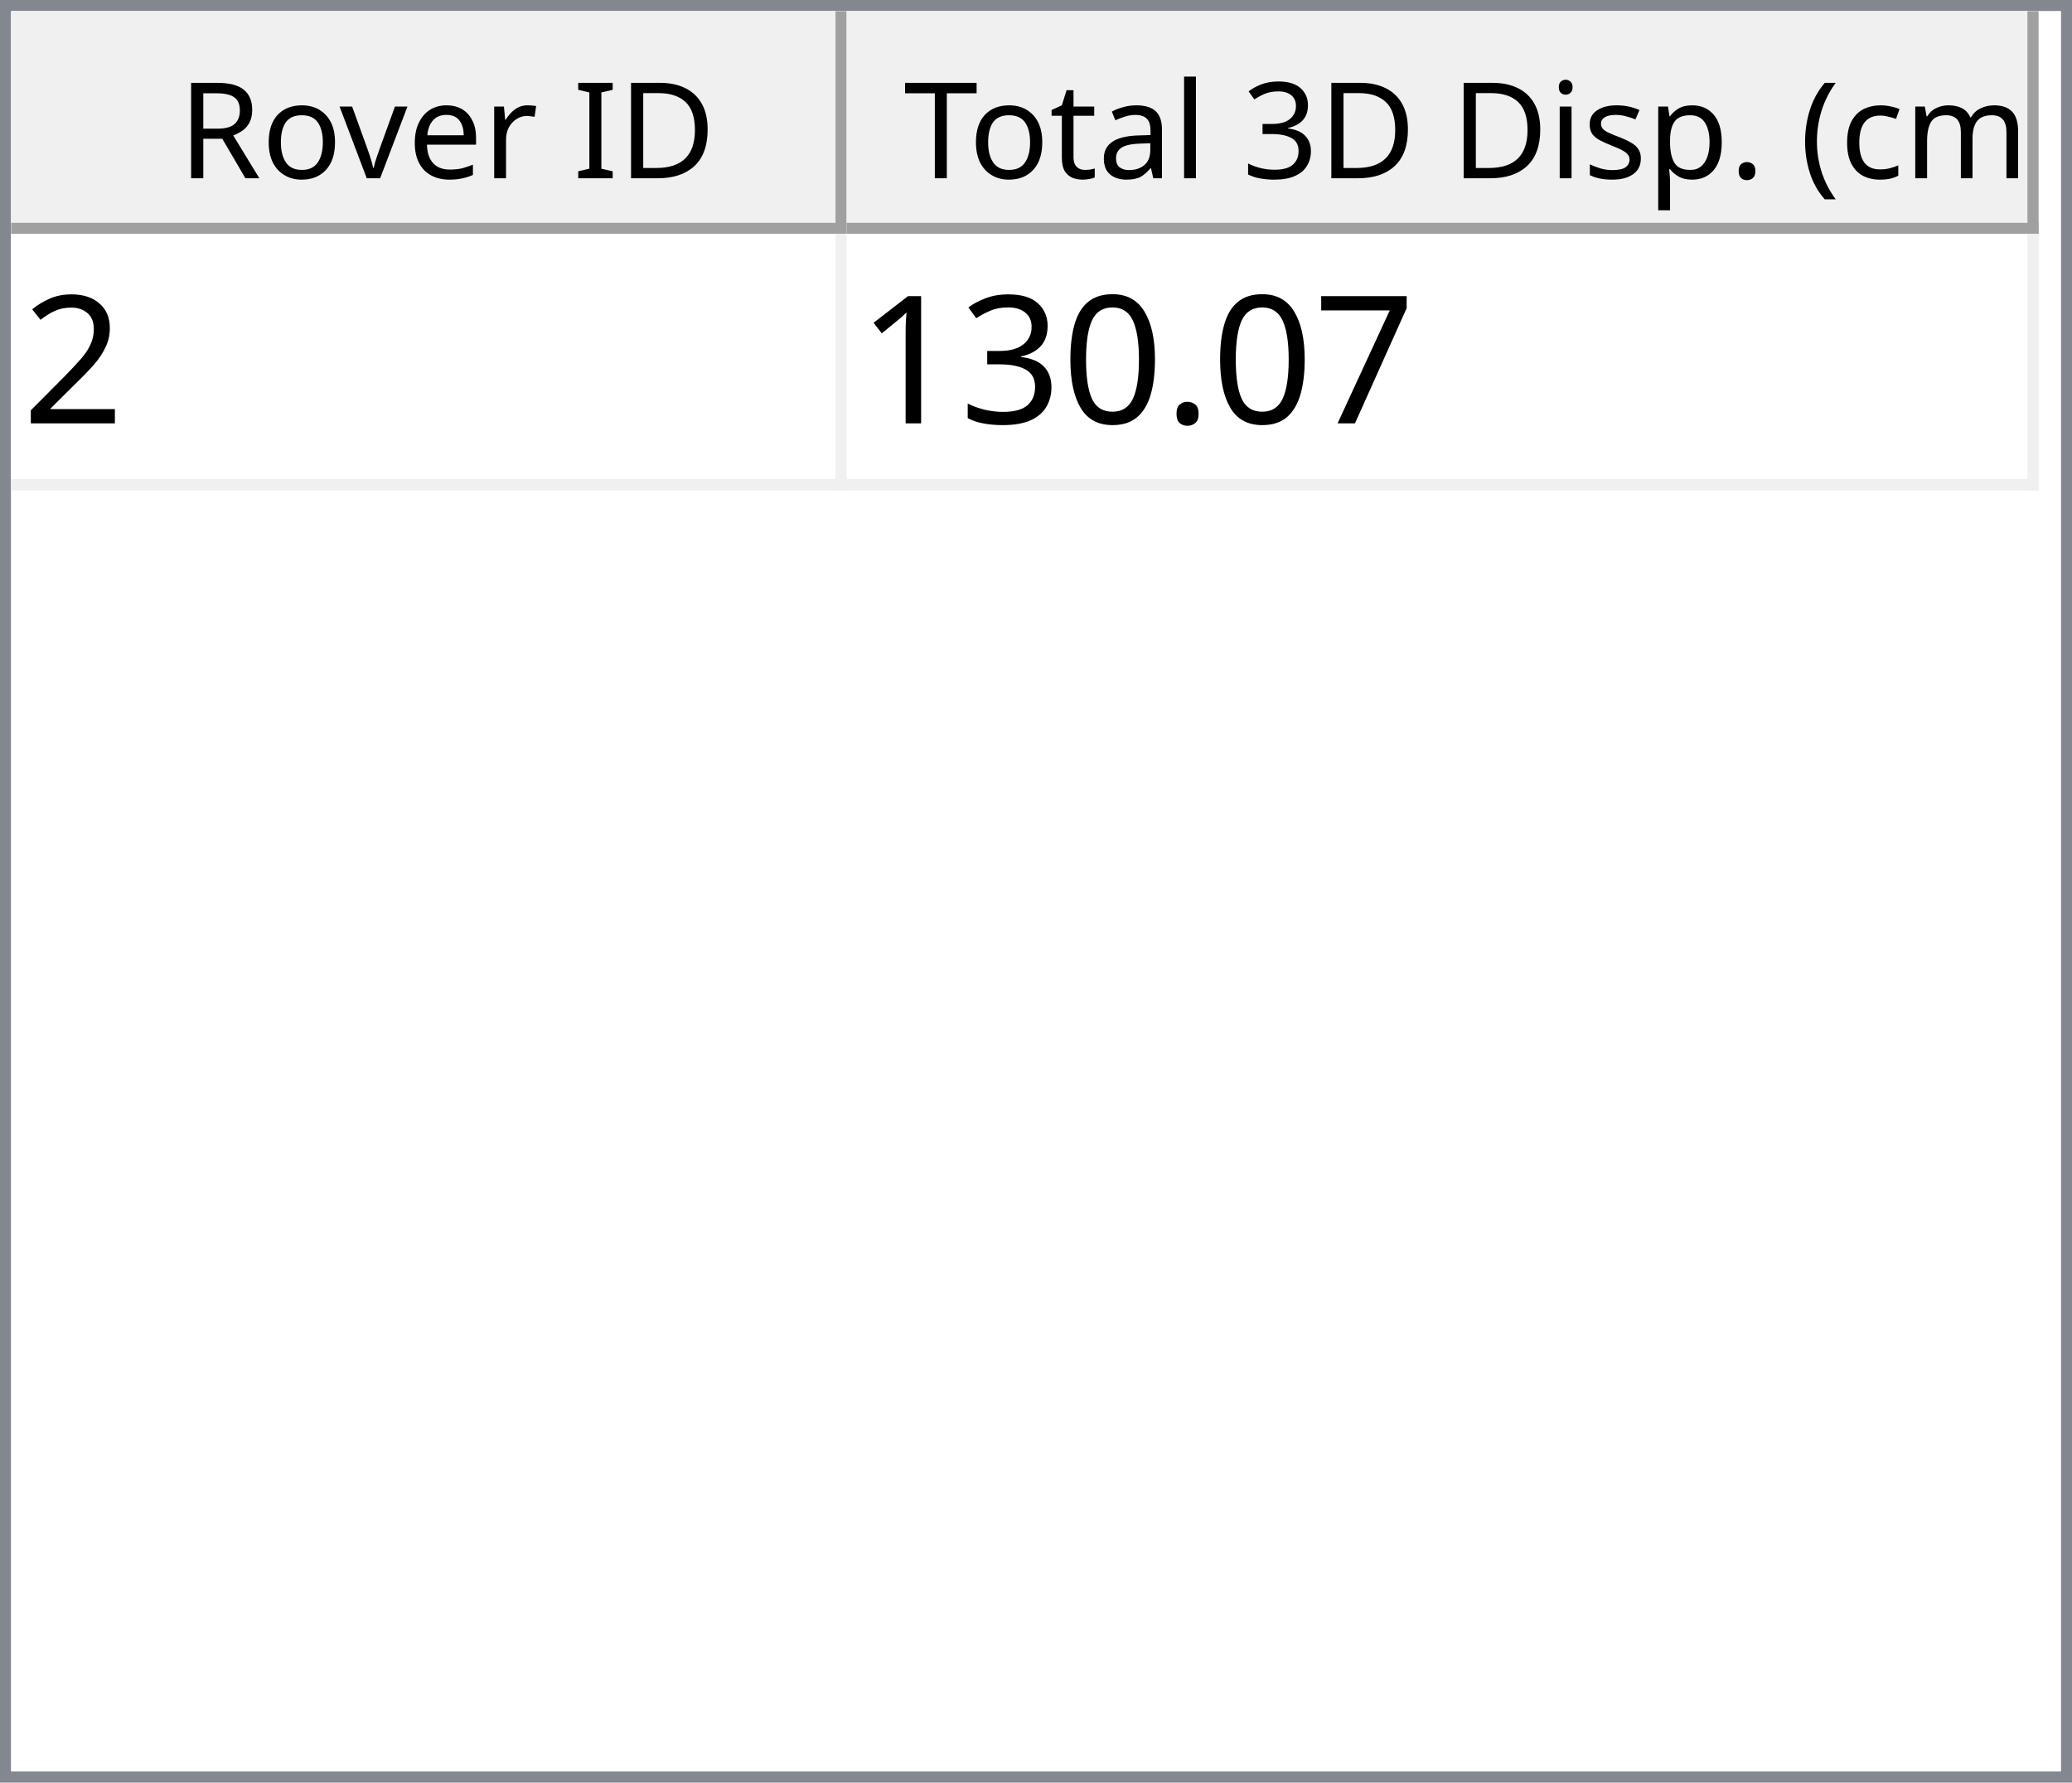
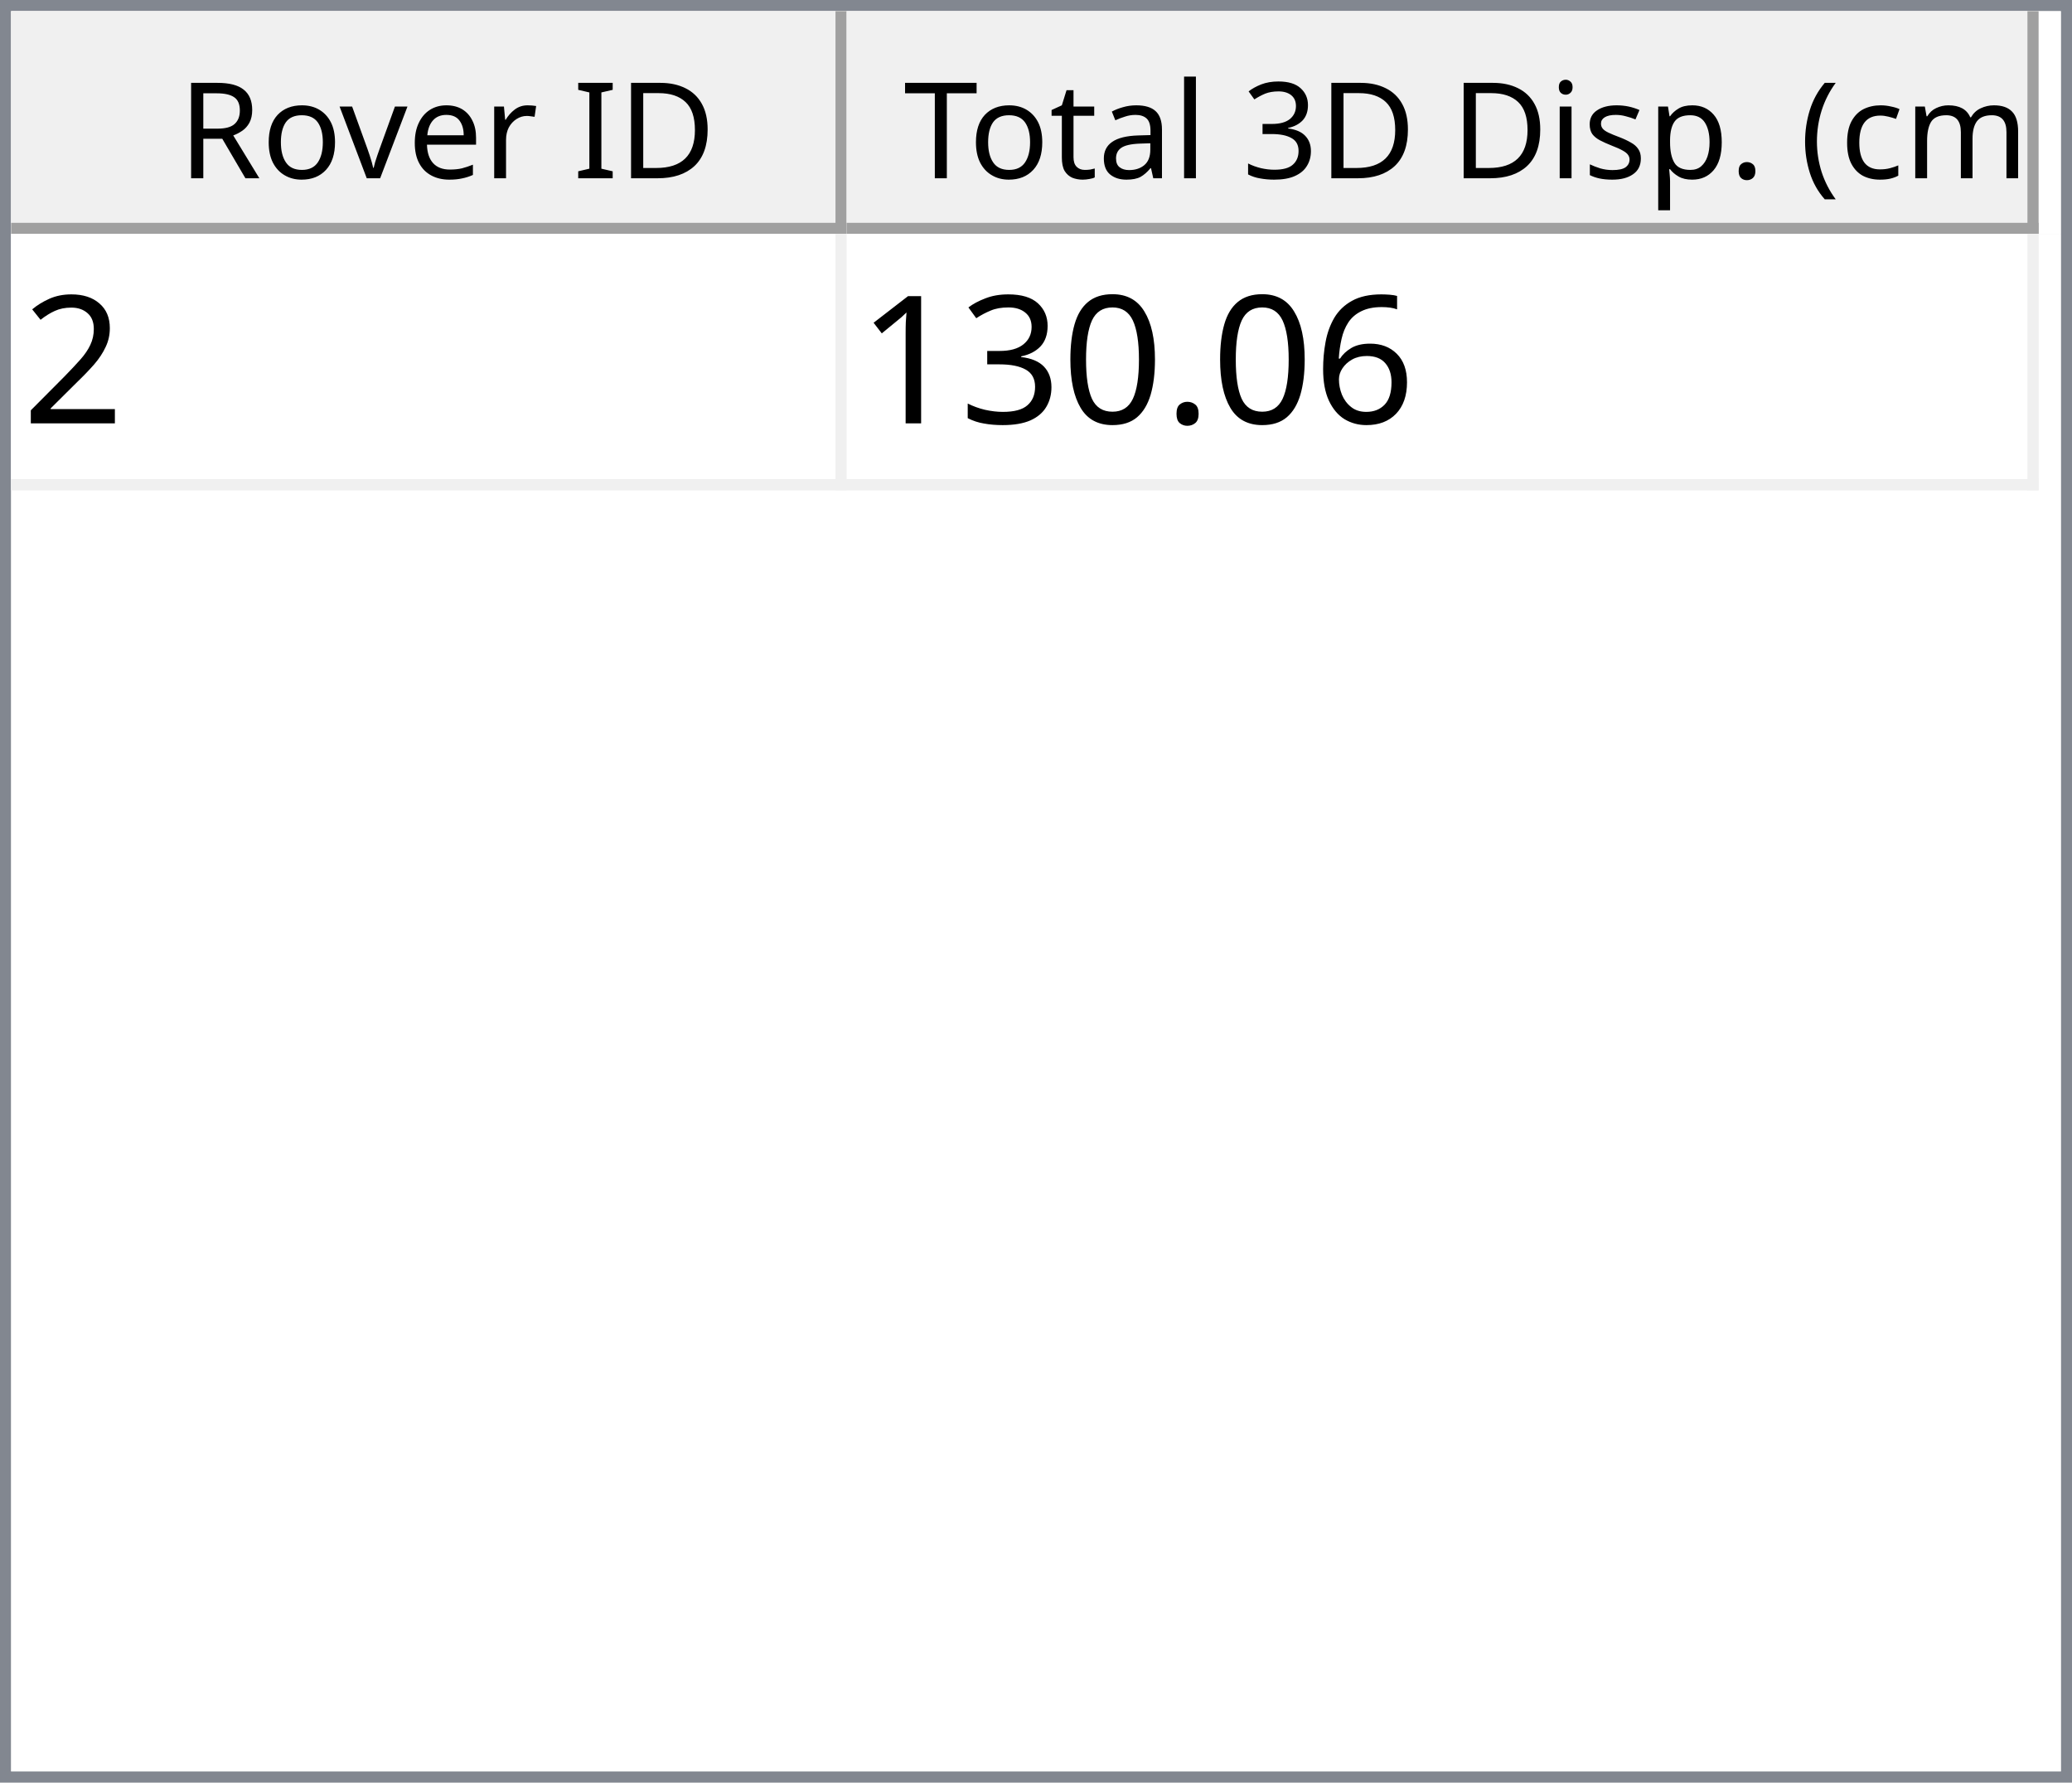
<svg xmlns="http://www.w3.org/2000/svg" style="fill-opacity:1; color-rendering:auto; color-interpolation:auto; text-rendering:auto; stroke:black; stroke-linecap:square; stroke-miterlimit:10; shape-rendering:auto; stroke-opacity:1; fill:black; stroke-dasharray:none; font-weight:normal; stroke-width:1; font-family:'Dialog'; font-style:normal; stroke-linejoin:miter; font-size:12px; stroke-dashoffset:0; image-rendering:auto;" width="186" height="160">
  <defs id="genericDefs" />
  <g>
    <defs id="defs1">
      <clipPath clipPathUnits="userSpaceOnUse" id="clipPath1">
        <path d="M0 0 L186 0 L186 160 L0 160 L0 0 Z" />
      </clipPath>
      <clipPath clipPathUnits="userSpaceOnUse" id="clipPath2">
        <path d="M0 0 L0 160 L186 160 L186 0 Z" />
      </clipPath>
      <clipPath clipPathUnits="userSpaceOnUse" id="clipPath3">
        <path d="M0 0 L0 20 L184 20 L184 0 Z" />
      </clipPath>
      <clipPath clipPathUnits="userSpaceOnUse" id="clipPath4">
        <path d="M0 0 L0 20 L75 20 L75 0 Z" />
      </clipPath>
      <clipPath clipPathUnits="userSpaceOnUse" id="clipPath5">
        <path d="M1 1 L1 19 L74 19 L74 1 Z" />
      </clipPath>
      <clipPath clipPathUnits="userSpaceOnUse" id="clipPath6">
        <path d="M0 0 L0 18 L73 18 L73 0 Z" />
      </clipPath>
      <clipPath clipPathUnits="userSpaceOnUse" id="clipPath7">
        <path d="M-0.5 -0.5 L-0.5 19.5 L74.5 19.5 L74.5 -0.5 Z" />
      </clipPath>
      <clipPath clipPathUnits="userSpaceOnUse" id="clipPath8">
        <path d="M0 0 L0 20 L107 20 L107 0 Z" />
      </clipPath>
      <clipPath clipPathUnits="userSpaceOnUse" id="clipPath9">
        <path d="M1 1 L1 19 L106 19 L106 1 Z" />
      </clipPath>
      <clipPath clipPathUnits="userSpaceOnUse" id="clipPath10">
        <path d="M0 0 L0 18 L105 18 L105 0 Z" />
      </clipPath>
      <clipPath clipPathUnits="userSpaceOnUse" id="clipPath11">
        <path d="M-0.5 -0.5 L-0.5 19.5 L106.5 19.5 L106.5 -0.5 Z" />
      </clipPath>
      <clipPath clipPathUnits="userSpaceOnUse" id="clipPath12">
        <path d="M0 0 L0 138 L184 138 L184 0 Z" />
      </clipPath>
      <clipPath clipPathUnits="userSpaceOnUse" id="clipPath13">
        <path d="M0 0 L0 23 L182 23 L182 0 Z" />
      </clipPath>
      <clipPath clipPathUnits="userSpaceOnUse" id="clipPath14">
        <path d="M-0.5 -0.5 L-0.5 22.5 L181.5 22.5 L181.5 -0.5 Z" />
      </clipPath>
      <clipPath clipPathUnits="userSpaceOnUse" id="clipPath15">
        <path d="M0 0 L0 22 L74 22 L74 0 Z" />
      </clipPath>
      <clipPath clipPathUnits="userSpaceOnUse" id="clipPath16">
        <path d="M0 0 L0 22 L106 22 L106 0 Z" />
      </clipPath>
      <font horiz-adv-x="64.551" id="font1">
        <font-face ascent="107.91" descent="25.098" units-per-em="100" style="font-style:normal; font-family:Segoe UI; font-weight:normal;" />
        <missing-glyph horiz-adv-x="64.551" d="M8.109 0 L8.109 68.266 L56.453 68.266 L56.453 0 L8.109 0 ZM15.328 7.234 L49.219 7.234 L49.219 61.031 L15.328 61.031 L15.328 7.234 Z" />
        <glyph unicode="D" horiz-adv-x="70.117" d="M9.188 0 L9.188 70.016 L28.516 70.016 Q65.531 70.016 65.531 35.891 Q65.531 19.672 55.25 9.836 Q44.969 0 27.734 0 L9.188 0 ZM17.391 62.594 L17.391 7.422 L27.828 7.422 Q41.609 7.422 49.273 14.797 Q56.938 22.172 56.938 35.688 Q56.938 62.594 28.328 62.594 L17.391 62.594 Z" />
        <glyph unicode="I" horiz-adv-x="26.611" d="M17.391 0 L9.188 0 L9.188 70.016 L17.391 70.016 L17.391 0 Z" />
        <glyph unicode=" " horiz-adv-x="27.393" d="" />
        <glyph unicode="r" horiz-adv-x="34.766" d="M34.188 41.891 Q32.078 43.5 28.125 43.5 Q23 43.5 19.555 38.672 Q16.109 33.844 16.109 25.484 L16.109 0 L8.109 0 L8.109 50 L16.109 50 L16.109 39.703 L16.312 39.703 Q18.016 44.969 21.531 47.922 Q25.047 50.875 29.391 50.875 Q32.516 50.875 34.188 50.203 L34.188 41.891 Z" />
        <glyph unicode="e" horiz-adv-x="52.295" d="M48.297 23 L12.984 23 Q13.188 14.656 17.484 10.109 Q21.781 5.562 29.297 5.562 Q37.75 5.562 44.828 11.141 L44.828 3.609 Q38.234 -1.172 27.391 -1.172 Q16.797 -1.172 10.742 5.641 Q4.688 12.453 4.688 24.812 Q4.688 36.469 11.305 43.82 Q17.922 51.172 27.734 51.172 Q37.547 51.172 42.922 44.828 Q48.297 38.484 48.297 27.203 L48.297 23 ZM40.094 29.781 Q40.047 36.719 36.75 40.578 Q33.453 44.438 27.594 44.438 Q21.922 44.438 17.969 40.383 Q14.016 36.328 13.094 29.781 L40.094 29.781 Z" />
        <glyph unicode="v" horiz-adv-x="47.9" d="M47.406 50 L27.484 0 L19.625 0 L0.688 50 L9.469 50 L22.172 13.672 Q23.578 9.672 23.922 6.688 L24.125 6.688 Q24.609 10.453 25.688 13.484 L38.969 50 L47.406 50 Z" />
        <glyph unicode="o" horiz-adv-x="58.594" d="M29 -1.172 Q17.922 -1.172 11.305 5.836 Q4.688 12.844 4.688 24.422 Q4.688 37.016 11.57 44.094 Q18.453 51.172 30.172 51.172 Q41.359 51.172 47.633 44.289 Q53.906 37.406 53.906 25.203 Q53.906 13.234 47.141 6.031 Q40.375 -1.172 29 -1.172 ZM29.594 44.438 Q21.875 44.438 17.383 39.188 Q12.891 33.938 12.891 24.703 Q12.891 15.828 17.43 10.695 Q21.969 5.562 29.594 5.562 Q37.359 5.562 41.531 10.594 Q45.703 15.625 45.703 24.906 Q45.703 34.281 41.531 39.359 Q37.359 44.438 29.594 44.438 Z" />
        <glyph unicode="R" horiz-adv-x="59.814" d="M59.375 0 L49.609 0 L37.891 19.625 Q36.281 22.359 34.766 24.289 Q33.25 26.219 31.664 27.438 Q30.078 28.656 28.25 29.219 Q26.422 29.781 24.125 29.781 L17.391 29.781 L17.391 0 L9.188 0 L9.188 70.016 L30.078 70.016 Q34.672 70.016 38.555 68.867 Q42.438 67.719 45.289 65.375 Q48.141 63.031 49.758 59.547 Q51.375 56.062 51.375 51.375 Q51.375 47.703 50.273 44.656 Q49.172 41.609 47.148 39.211 Q45.125 36.812 42.266 35.133 Q39.406 33.453 35.844 32.516 L35.844 32.328 Q37.594 31.547 38.891 30.547 Q40.188 29.547 41.359 28.18 Q42.531 26.812 43.68 25.078 Q44.828 23.344 46.234 21.047 L59.375 0 ZM17.391 62.594 L17.391 37.203 L28.516 37.203 Q31.594 37.203 34.203 38.133 Q36.812 39.062 38.719 40.797 Q40.625 42.531 41.703 45.047 Q42.781 47.562 42.781 50.688 Q42.781 56.297 39.141 59.445 Q35.5 62.594 28.609 62.594 L17.391 62.594 Z" />
        <glyph unicode=")" horiz-adv-x="30.176" d="M8.297 -15.922 L1.172 -15.922 Q16.406 2.344 16.406 26.812 Q16.406 51.469 1.078 70.016 L8.297 70.016 Q23.531 52.156 23.531 26.703 Q23.531 1.375 8.297 -15.922 Z" />
        <glyph unicode="m" horiz-adv-x="86.133" d="M79.109 0 L71.094 0 L71.094 28.719 Q71.094 37.016 68.531 40.727 Q65.969 44.438 59.906 44.438 Q54.781 44.438 51.195 39.75 Q47.609 35.062 47.609 28.516 L47.609 0 L39.594 0 L39.594 29.688 Q39.594 44.438 28.219 44.438 Q22.953 44.438 19.531 40.016 Q16.109 35.594 16.109 28.516 L16.109 0 L8.109 0 L8.109 50 L16.109 50 L16.109 42.094 L16.312 42.094 Q21.625 51.172 31.844 51.172 Q36.969 51.172 40.773 48.312 Q44.578 45.453 46 40.828 Q51.562 51.172 62.594 51.172 Q79.109 51.172 79.109 30.812 L79.109 0 Z" />
        <glyph unicode="c" horiz-adv-x="46.191" d="M42.188 2.297 Q36.422 -1.172 28.516 -1.172 Q17.828 -1.172 11.258 5.789 Q4.688 12.75 4.688 23.828 Q4.688 36.188 11.766 43.68 Q18.844 51.172 30.672 51.172 Q37.25 51.172 42.281 48.734 L42.281 40.531 Q36.719 44.438 30.375 44.438 Q22.703 44.438 17.797 38.945 Q12.891 33.453 12.891 24.516 Q12.891 15.719 17.508 10.641 Q22.125 5.562 29.891 5.562 Q36.422 5.562 42.188 9.906 L42.188 2.297 Z" />
        <glyph unicode="(" horiz-adv-x="30.176" d="M29.109 -15.922 L21.969 -15.922 Q6.844 1.375 6.844 26.703 Q6.844 52.156 21.969 70.016 L29.203 70.016 Q13.875 51.469 13.875 26.812 Q13.875 2.344 29.109 -15.922 Z" />
        <glyph unicode="." horiz-adv-x="21.68" d="M10.891 -1.078 Q8.641 -1.078 7.055 0.539 Q5.469 2.156 5.469 4.391 Q5.469 6.641 7.055 8.273 Q8.641 9.906 10.891 9.906 Q13.188 9.906 14.797 8.273 Q16.406 6.641 16.406 4.391 Q16.406 2.156 14.797 0.539 Q13.188 -1.078 10.891 -1.078 Z" />
        <glyph unicode="p" horiz-adv-x="58.789" d="M16.312 7.234 L16.109 7.234 L16.109 -23 L8.109 -23 L8.109 50 L16.109 50 L16.109 41.219 L16.312 41.219 Q22.219 51.172 33.594 51.172 Q43.266 51.172 48.688 44.461 Q54.109 37.75 54.109 26.469 Q54.109 13.922 48 6.375 Q41.891 -1.172 31.297 -1.172 Q21.578 -1.172 16.312 7.234 ZM16.109 27.391 L16.109 20.406 Q16.109 14.203 20.141 9.883 Q24.172 5.562 30.375 5.562 Q37.641 5.562 41.773 11.133 Q45.906 16.703 45.906 26.609 Q45.906 34.969 42.047 39.703 Q38.188 44.438 31.594 44.438 Q24.609 44.438 20.359 39.578 Q16.109 34.719 16.109 27.391 Z" />
        <glyph unicode="s" horiz-adv-x="42.432" d="M5.078 1.812 L5.078 10.406 Q11.625 5.562 19.484 5.562 Q30.031 5.562 30.031 12.594 Q30.031 14.594 29.125 15.992 Q28.219 17.391 26.68 18.461 Q25.141 19.531 23.07 20.383 Q21 21.234 18.609 22.172 Q15.281 23.484 12.766 24.828 Q10.25 26.172 8.57 27.859 Q6.891 29.547 6.031 31.695 Q5.172 33.844 5.172 36.719 Q5.172 40.234 6.789 42.945 Q8.406 45.656 11.086 47.484 Q13.766 49.312 17.211 50.242 Q20.656 51.172 24.312 51.172 Q30.812 51.172 35.938 48.922 L35.938 40.828 Q30.422 44.438 23.25 44.438 Q21 44.438 19.195 43.922 Q17.391 43.406 16.094 42.477 Q14.797 41.547 14.086 40.258 Q13.375 38.969 13.375 37.406 Q13.375 35.453 14.086 34.133 Q14.797 32.812 16.164 31.789 Q17.531 30.766 19.484 29.938 Q21.438 29.109 23.922 28.125 Q27.25 26.859 29.883 25.516 Q32.516 24.172 34.375 22.484 Q36.234 20.797 37.234 18.602 Q38.234 16.406 38.234 13.375 Q38.234 9.672 36.602 6.938 Q34.969 4.203 32.234 2.398 Q29.5 0.594 25.93 -0.289 Q22.359 -1.172 18.453 -1.172 Q10.75 -1.172 5.078 1.812 Z" />
        <glyph unicode="i" horiz-adv-x="24.219" d="M12.203 62.703 Q10.062 62.703 8.547 64.164 Q7.031 65.625 7.031 67.875 Q7.031 70.125 8.547 71.609 Q10.062 73.094 12.203 73.094 Q14.406 73.094 15.945 71.609 Q17.484 70.125 17.484 67.875 Q17.484 65.719 15.945 64.211 Q14.406 62.703 12.203 62.703 ZM16.109 0 L8.109 0 L8.109 50 L16.109 50 L16.109 0 Z" />
        <glyph unicode="3" horiz-adv-x="53.906" d="M46.531 19.828 Q46.531 15.094 44.75 11.211 Q42.969 7.328 39.719 4.57 Q36.469 1.812 31.93 0.297 Q27.391 -1.219 21.922 -1.219 Q11.922 -1.219 6 2.594 L6 11.188 Q13.094 5.609 22.219 5.609 Q25.875 5.609 28.828 6.539 Q31.781 7.469 33.906 9.227 Q36.031 10.984 37.18 13.477 Q38.328 15.969 38.328 19.094 Q38.328 32.812 18.797 32.812 L12.984 32.812 L12.984 39.594 L18.5 39.594 Q35.797 39.594 35.797 52.484 Q35.797 64.406 22.609 64.406 Q15.188 64.406 8.688 59.422 L8.688 67.188 Q15.375 71.188 24.609 71.188 Q29 71.188 32.57 69.969 Q36.141 68.75 38.68 66.555 Q41.219 64.359 42.609 61.281 Q44 58.203 44 54.5 Q44 40.672 30.031 36.719 L30.031 36.531 Q33.594 36.141 36.625 34.797 Q39.656 33.453 41.852 31.305 Q44.047 29.156 45.289 26.25 Q46.531 23.344 46.531 19.828 Z" />
        <glyph unicode="l" horiz-adv-x="24.219" d="M16.109 0 L8.109 0 L8.109 74.031 L16.109 74.031 L16.109 0 Z" />
        <glyph unicode="a" horiz-adv-x="50.879" d="M43.891 0 L35.891 0 L35.891 7.812 L35.688 7.812 Q30.469 -1.172 20.312 -1.172 Q12.844 -1.172 8.617 2.781 Q4.391 6.734 4.391 13.281 Q4.391 27.297 20.906 29.594 L35.891 31.688 Q35.891 44.438 25.594 44.438 Q16.547 44.438 9.281 38.281 L9.281 46.484 Q16.656 51.172 26.266 51.172 Q43.891 51.172 43.891 32.516 L43.891 0 ZM35.891 25.297 L23.828 23.641 Q18.266 22.859 15.43 20.875 Q12.594 18.891 12.594 13.875 Q12.594 10.203 15.211 7.883 Q17.828 5.562 22.172 5.562 Q28.125 5.562 32.008 9.742 Q35.891 13.922 35.891 20.312 L35.891 25.297 Z" />
        <glyph unicode="t" horiz-adv-x="33.887" d="M31.297 0.484 Q28.469 -1.078 23.828 -1.078 Q10.688 -1.078 10.688 13.578 L10.688 43.172 L2.094 43.172 L2.094 50 L10.688 50 L10.688 62.203 L18.703 64.797 L18.703 50 L31.297 50 L31.297 43.172 L18.703 43.172 L18.703 14.984 Q18.703 9.969 20.414 7.82 Q22.125 5.672 26.078 5.672 Q29.109 5.672 31.297 7.328 L31.297 0.484 Z" />
        <glyph unicode="T" horiz-adv-x="52.393" d="M50.594 62.594 L30.375 62.594 L30.375 0 L22.172 0 L22.172 62.594 L2 62.594 L2 70.016 L50.594 70.016 L50.594 62.594 Z" />
      </font>
      <font horiz-adv-x="75.0" id="font2">
        <font-face ascent="100.537" descent="21.973" units-per-em="100" style="font-style:normal; font-family:sans-serif; font-weight:normal;" />
        <missing-glyph horiz-adv-x="75.0" d="M12.5 0 L12.5 62.5 L62.5 62.5 L62.5 0 L12.5 0 ZM14.062 1.562 L60.938 1.562 L60.938 60.938 L14.062 60.938 L14.062 1.562 Z" />
        <glyph unicode="2" horiz-adv-x="55.615" d="M50.344 8.453 L50.344 0 L3.031 0 Q2.938 3.172 4.047 6.109 Q5.859 10.938 9.836 15.625 Q13.812 20.312 21.344 26.469 Q33.016 36.031 37.117 41.625 Q41.219 47.219 41.219 52.203 Q41.219 57.422 37.477 61.008 Q33.734 64.594 27.734 64.594 Q21.391 64.594 17.578 60.789 Q13.766 56.984 13.719 50.25 L4.688 51.172 Q5.609 61.281 11.664 66.578 Q17.719 71.875 27.938 71.875 Q38.234 71.875 44.242 66.164 Q50.25 60.453 50.25 52 Q50.25 47.703 48.492 43.555 Q46.734 39.406 42.656 34.812 Q38.578 30.219 29.109 22.219 Q21.188 15.578 18.945 13.211 Q16.703 10.844 15.234 8.453 L50.344 8.453 Z" />
-         <glyph unicode="7" horiz-adv-x="55.615" d="M4.734 62.203 L4.734 70.656 L51.078 70.656 L51.078 63.812 Q44.234 56.547 37.523 44.484 Q30.812 32.422 27.156 19.672 Q24.516 10.688 23.781 0 L14.75 0 Q14.891 8.453 18.062 20.414 Q21.234 32.375 27.172 43.484 Q33.109 54.594 39.797 62.203 L4.734 62.203 Z" />
+         <glyph unicode="6" horiz-adv-x="55.615" d="M49.75 54.047 L41.016 53.375 Q39.844 58.547 37.703 60.891 Q34.125 64.656 28.906 64.656 Q24.703 64.656 21.531 62.312 Q17.391 59.281 14.992 53.469 Q12.594 47.656 12.5 36.922 Q15.672 41.75 20.266 44.094 Q24.859 46.438 29.891 46.438 Q38.672 46.438 44.852 39.969 Q51.031 33.5 51.031 23.25 Q51.031 16.5 48.125 10.719 Q45.219 4.938 40.141 1.859 Q35.062 -1.219 28.609 -1.219 Q17.625 -1.219 10.695 6.859 Q3.766 14.938 3.766 33.5 Q3.766 54.25 11.422 63.672 Q18.109 71.875 29.438 71.875 Q37.891 71.875 43.289 67.141 Q48.688 62.406 49.75 54.047 ZM13.875 23.188 Q13.875 18.656 15.797 14.508 Q17.719 10.359 21.188 8.18 Q24.656 6 28.469 6 Q34.031 6 38.039 10.492 Q42.047 14.984 42.047 22.703 Q42.047 30.125 38.086 34.398 Q34.125 38.672 28.125 38.672 Q22.172 38.672 18.023 34.398 Q13.875 30.125 13.875 23.188 Z" />
        <glyph unicode="." horiz-adv-x="27.783" d="M9.078 0 L9.078 10.016 L19.094 10.016 L19.094 0 L9.078 0 Z" />
        <glyph unicode="0" horiz-adv-x="55.615" d="M4.156 35.297 Q4.156 48 6.766 55.742 Q9.375 63.484 14.523 67.68 Q19.672 71.875 27.484 71.875 Q33.25 71.875 37.594 69.555 Q41.938 67.234 44.773 62.867 Q47.609 58.5 49.219 52.227 Q50.828 45.953 50.828 35.297 Q50.828 22.703 48.242 14.969 Q45.656 7.234 40.508 3.008 Q35.359 -1.219 27.484 -1.219 Q17.141 -1.219 11.234 6.203 Q4.156 15.141 4.156 35.297 ZM13.188 35.297 Q13.188 17.672 17.312 11.836 Q21.438 6 27.484 6 Q33.547 6 37.672 11.859 Q41.797 17.719 41.797 35.297 Q41.797 52.984 37.672 58.789 Q33.547 64.594 27.391 64.594 Q21.344 64.594 17.719 59.469 Q13.188 52.938 13.188 35.297 Z" />
        <glyph unicode="3" horiz-adv-x="55.615" d="M4.203 18.891 L12.984 20.062 Q14.5 12.594 18.141 9.297 Q21.781 6 27 6 Q33.203 6 37.477 10.297 Q41.75 14.594 41.75 20.953 Q41.75 27 37.797 30.93 Q33.844 34.859 27.734 34.859 Q25.25 34.859 21.531 33.891 L22.516 41.609 Q23.391 41.5 23.922 41.5 Q29.547 41.5 34.039 44.43 Q38.531 47.359 38.531 53.469 Q38.531 58.297 35.258 61.477 Q31.984 64.656 26.812 64.656 Q21.688 64.656 18.266 61.43 Q14.844 58.203 13.875 51.766 L5.078 53.328 Q6.688 62.156 12.398 67.016 Q18.109 71.875 26.609 71.875 Q32.469 71.875 37.398 69.359 Q42.328 66.844 44.945 62.5 Q47.562 58.156 47.562 53.266 Q47.562 48.641 45.07 44.828 Q42.578 41.016 37.703 38.766 Q44.047 37.312 47.562 32.695 Q51.078 28.078 51.078 21.141 Q51.078 11.766 44.242 5.25 Q37.406 -1.266 26.953 -1.266 Q17.531 -1.266 11.305 4.352 Q5.078 9.969 4.203 18.891 Z" />
        <glyph unicode="1" horiz-adv-x="55.615" d="M37.25 0 L28.469 0 L28.469 56 Q25.297 52.984 20.141 49.953 Q14.984 46.922 10.891 45.406 L10.891 53.906 Q18.266 57.375 23.781 62.305 Q29.297 67.234 31.594 71.875 L37.25 71.875 L37.25 0 Z" />
      </font>
    </defs>
    <g style="fill:white; stroke:white;">
      <rect x="0" y="0" width="186" style="clip-path:url(#clipPath1); stroke:none;" height="160" />
    </g>
    <g style="fill:white; text-rendering:optimizeSpeed; color-rendering:optimizeSpeed; image-rendering:optimizeSpeed; shape-rendering:crispEdges; stroke:white; color-interpolation:sRGB;">
      <rect x="0" width="186" height="160" y="0" style="stroke:none;" />
      <path style="stroke:none;" d="M0 160 L186 160 L186 0 L0 0 Z" />
    </g>
    <g style="fill:rgb(240,240,240); font-family:'Segoe UI'; stroke:rgb(240,240,240);">
      <rect x="0" y="0" width="186" style="clip-path:url(#clipPath2); stroke:none;" height="160" />
    </g>
    <g style="fill:rgb(130,135,144); font-family:'Segoe UI'; stroke:rgb(130,135,144);">
      <path d="M0 0 L186 0 L186 160 L0 160 L0 0 ZM1 1 L185 1 L185 159 L1 159 L1 1 Z" style="fill-rule:evenodd; clip-path:url(#clipPath2); stroke:none;" />
    </g>
    <g style="fill:white; font-family:'Segoe UI'; stroke:white;" transform="translate(1,1)">
      <rect x="0" y="0" width="184" style="clip-path:url(#clipPath3); stroke:none;" height="20" />
    </g>
    <g style="fill:rgb(240,240,240); font-family:'Segoe UI'; stroke:rgb(240,240,240);" transform="translate(1,1)">
      <rect x="0" y="0" width="75" style="clip-path:url(#clipPath4); stroke:none;" height="20" />
    </g>
    <g style="font-family:'Segoe UI';" transform="translate(2,2)">
      <text x="14" xml:space="preserve" y="14" style="clip-path:url(#clipPath6); stroke:none;">Rover ID</text>
    </g>
    <g style="fill:rgb(160,160,160); font-family:'Segoe UI'; stroke:rgb(160,160,160); stroke-linejoin:bevel;" transform="translate(1.5,1.5)">
      <line x1="74" x2="74" y1="0" style="fill:none; clip-path:url(#clipPath7);" y2="19" />
    </g>
    <g style="fill:rgb(160,160,160); font-family:'Segoe UI'; stroke:rgb(160,160,160); stroke-linejoin:bevel;" transform="matrix(1,0,0,1,1,1) translate(0.5,0.5)">
      <line x1="0" x2="74" y1="19" style="fill:none; clip-path:url(#clipPath7);" y2="19" />
    </g>
    <g style="fill:rgb(240,240,240); font-family:'Segoe UI'; stroke:rgb(240,240,240);" transform="translate(76,1)">
      <rect x="0" y="0" width="107" style="clip-path:url(#clipPath8); stroke:none;" height="20" />
    </g>
    <g style="font-family:'Segoe UI';" transform="translate(77,2)">
      <text x="1" xml:space="preserve" y="14" style="clip-path:url(#clipPath10); stroke:none;"> Total 3D Disp. (cm)</text>
    </g>
    <g style="fill:rgb(160,160,160); font-family:'Segoe UI'; stroke:rgb(160,160,160); stroke-linejoin:bevel;" transform="translate(76.5,1.5)">
      <line x1="106" x2="106" y1="0" style="fill:none; clip-path:url(#clipPath11);" y2="19" />
    </g>
    <g style="fill:rgb(160,160,160); font-family:'Segoe UI'; stroke:rgb(160,160,160); stroke-linejoin:bevel;" transform="matrix(1,0,0,1,76,1) translate(0.5,0.5)">
      <line x1="0" x2="106" y1="19" style="fill:none; clip-path:url(#clipPath11);" y2="19" />
    </g>
    <g style="fill:white; font-family:'Segoe UI'; stroke:white;" transform="translate(1,21)">
      <rect x="0" y="0" width="184" style="clip-path:url(#clipPath12); stroke:none;" height="138" />
    </g>
    <g style="fill:rgb(240,240,240); font-size:16px; font-family:sans-serif; stroke:rgb(240,240,240);" transform="translate(1,21)">
      <rect x="0" y="0" width="182" style="clip-path:url(#clipPath13); stroke:none;" height="23" />
      <line transform="translate(0.5,0.5)" x1="0" x2="181" y1="22" style="clip-path:url(#clipPath14); fill:none; stroke-linejoin:bevel;" y2="22" />
    </g>
    <g transform="matrix(1,0,0,1,1,21) translate(0.5,0.5)" style="fill:rgb(240,240,240); font-size:16px; font-family:sans-serif; stroke:rgb(240,240,240); stroke-linejoin:bevel;">
      <line x1="74" x2="74" y1="0" style="fill:none; clip-path:url(#clipPath14);" y2="22" />
    </g>
    <g transform="matrix(1,0,0,1,1,21) translate(0.5,0.5)" style="fill:rgb(240,240,240); font-size:16px; font-family:sans-serif; stroke:rgb(240,240,240); stroke-linejoin:bevel;">
      <line x1="181" x2="181" y1="0" style="fill:none; clip-path:url(#clipPath14);" y2="22" />
    </g>
    <g style="fill:white; font-size:16px; font-family:sans-serif; stroke:white;" transform="matrix(1,0,0,1,1,21)">
      <rect x="0" y="0" width="74" style="clip-path:url(#clipPath15); stroke:none;" height="22" />
      <text x="1" y="17" style="fill:black; clip-path:url(#clipPath15); stroke:none;" xml:space="preserve">2</text>
    </g>
    <g style="fill:white; font-size:16px; font-family:sans-serif; stroke:white;" transform="matrix(1,0,0,1,1,21) translate(75,0)">
      <rect x="0" y="0" width="106" style="clip-path:url(#clipPath16); stroke:none;" height="22" />
-       <text x="1" y="17" style="fill:black; clip-path:url(#clipPath16); stroke:none;" xml:space="preserve">130.07</text>
+       <text x="1" y="17" style="fill:black; clip-path:url(#clipPath16); stroke:none;" xml:space="preserve">130.06</text>
    </g>
  </g>
</svg>
